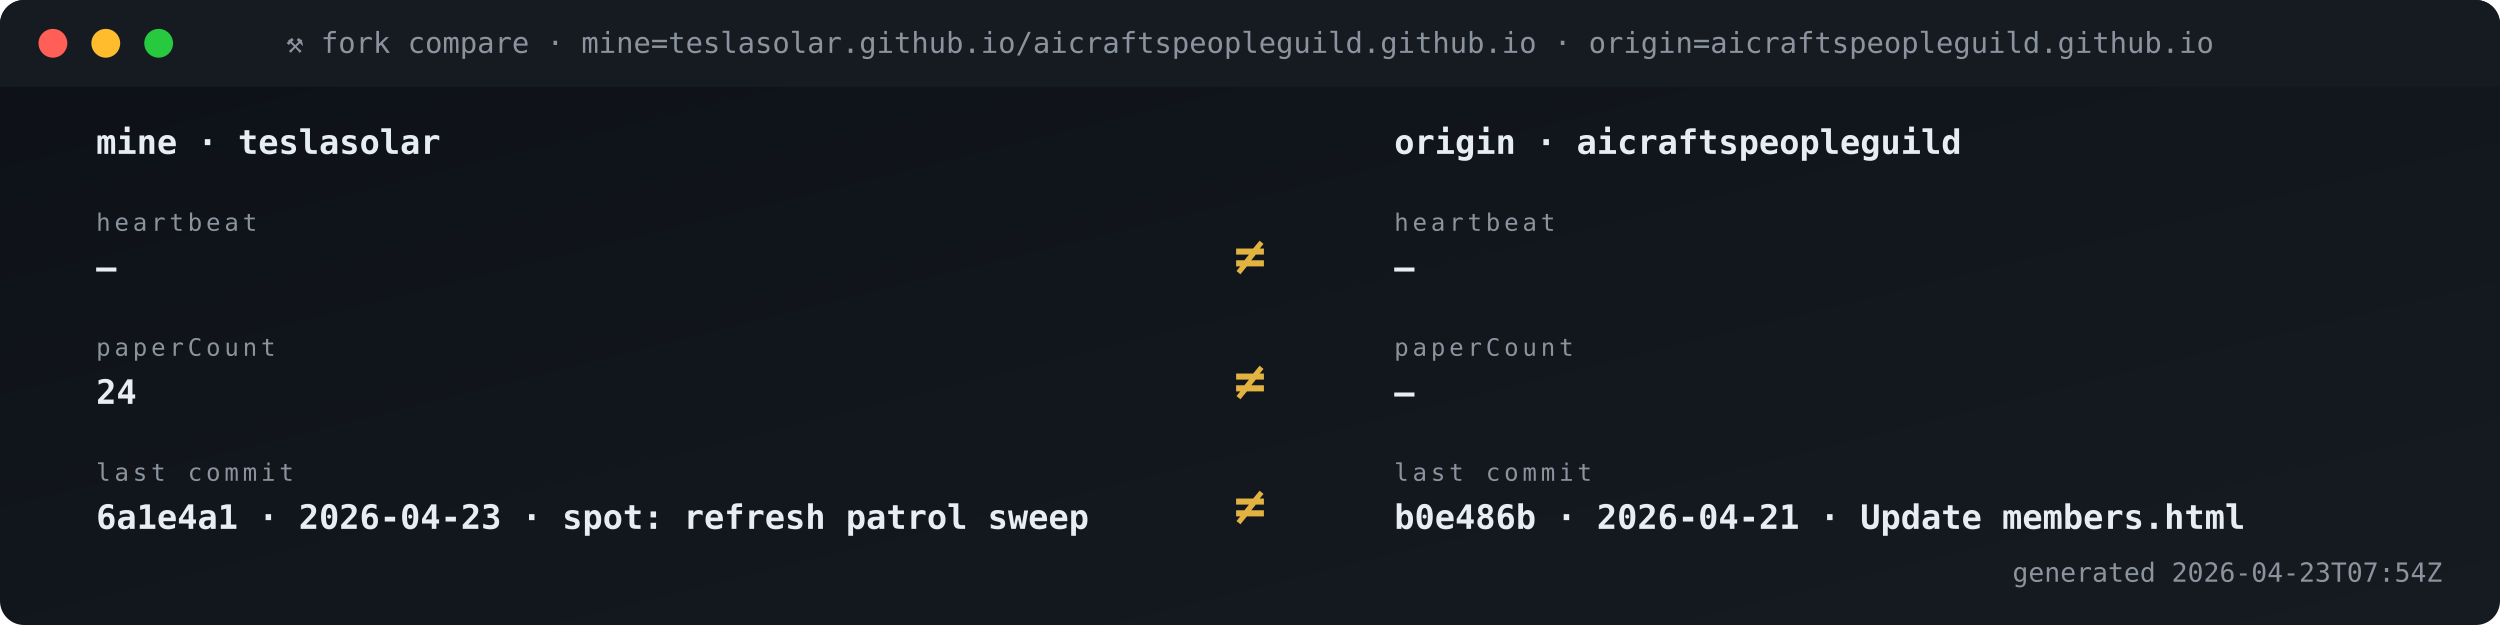
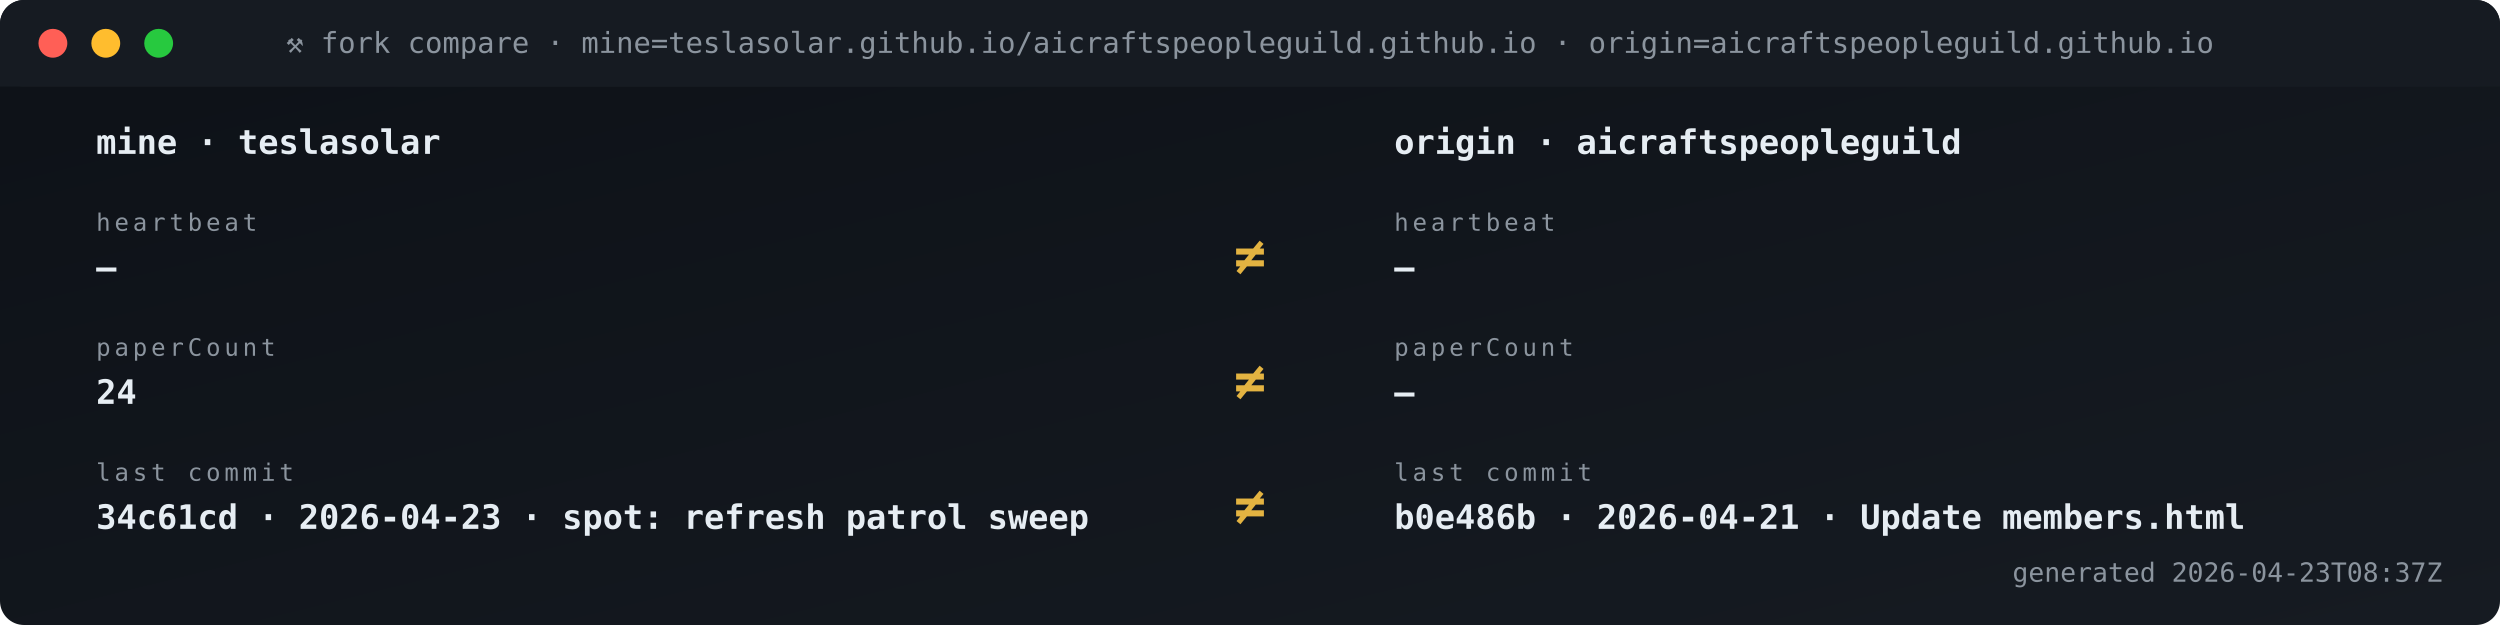
<svg xmlns="http://www.w3.org/2000/svg" viewBox="0 0 1040 260" width="1040" height="260" role="img" aria-label="Fork vs origin compare">
  <defs>
    <linearGradient id="gBg" x1="0" x2="1" y1="0" y2="1">
      <stop offset="0" stop-color="#0d1117" />
      <stop offset="1" stop-color="#161b22" />
    </linearGradient>
    <style>
      .t{font-family:'SFMono-Regular',Consolas,monospace}
      .lb{fill:#8b949e;font-size:10px;text-transform:uppercase;letter-spacing:1.6px}
      .va{fill:#e6edf3;font-size:20px;font-weight:700}
      .vs{fill:#e6edf3;font-size:14px;font-weight:600}
      .lo{fill:#79c0ff;font-size:11px}
      .sub{fill:#8b949e;font-size:11px}
      .g{fill:#3fb950} .a{fill:#e3b341} .r{fill:#f85149}
      .p{fill:#a371f7} .o{fill:#f0883e}
      .pulse{animation:plz 1.8s ease-out infinite}
      @keyframes plz{
        0%{transform:scale(1);opacity:.85}
        45%{transform:scale(1.35);opacity:.3}
        100%{transform:scale(1.8);opacity:0}
      }
      .spin{animation:sp 4s linear infinite;transform-origin:center}
      @keyframes sp{from{transform:rotate(0)}to{transform:rotate(360deg)}}
    </style>
  </defs>
  <rect width="1040" height="260" rx="10" fill="url(#gBg)" />
  <rect x="0" y="0" width="1040" height="36" rx="10" fill="#161b22" />
  <rect x="0" y="26" width="1040" height="10" fill="#161b22" />
  <circle cx="22" cy="18" r="6" fill="#ff5f56" />
  <circle cx="44" cy="18" r="6" fill="#ffbd2e" />
  <circle cx="66" cy="18" r="6" fill="#27c93f" />
  <text x="520" y="22" text-anchor="middle" class="t" font-size="12" fill="#8b949e">⚒ fork compare · mine=teslasolar.github.io/aicraftspeopleguild.github.io  ·  origin=aicraftspeopleguild.github.io</text>
  <text x="40" y="64" class="t vs">mine  ·  teslasolar</text>
  <text x="580" y="64" class="t vs">origin  ·  aicraftspeopleguild</text>
  <text x="40" y="96" class="t lb">heartbeat</text>
  <text x="40" y="116" class="t vs">—</text>
  <text x="580" y="96" class="t lb">heartbeat</text>
  <text x="580" y="116" class="t vs">—</text>
  <text x="520" y="114" text-anchor="middle" class="t" font-size="22" font-weight="700" fill="#e3b341">≠</text>
  <text x="40" y="148" class="t lb">paperCount</text>
  <text x="40" y="168" class="t vs">24</text>
  <text x="580" y="148" class="t lb">paperCount</text>
  <text x="580" y="168" class="t vs">—</text>
  <text x="520" y="166" text-anchor="middle" class="t" font-size="22" font-weight="700" fill="#e3b341">≠</text>
  <text x="40" y="200" class="t lb">last commit</text>
-   <text x="40" y="220" class="t vs">6a1e4a1 · 2026-04-23 · spot: refresh patrol sweep</text>
+   <text x="40" y="220" class="t vs">34c61cd · 2026-04-23 · spot: refresh patrol sweep</text>
  <text x="580" y="200" class="t lb">last commit</text>
  <text x="580" y="220" class="t vs">b0e486b · 2026-04-21 · Update members.html</text>
  <text x="520" y="218" text-anchor="middle" class="t" font-size="22" font-weight="700" fill="#e3b341">≠</text>
-   <text x="1016" y="242" text-anchor="end" class="t sub">generated 2026-04-23T07:54Z</text>
+   <text x="1016" y="242" text-anchor="end" class="t sub">generated 2026-04-23T08:37Z</text>
</svg>
